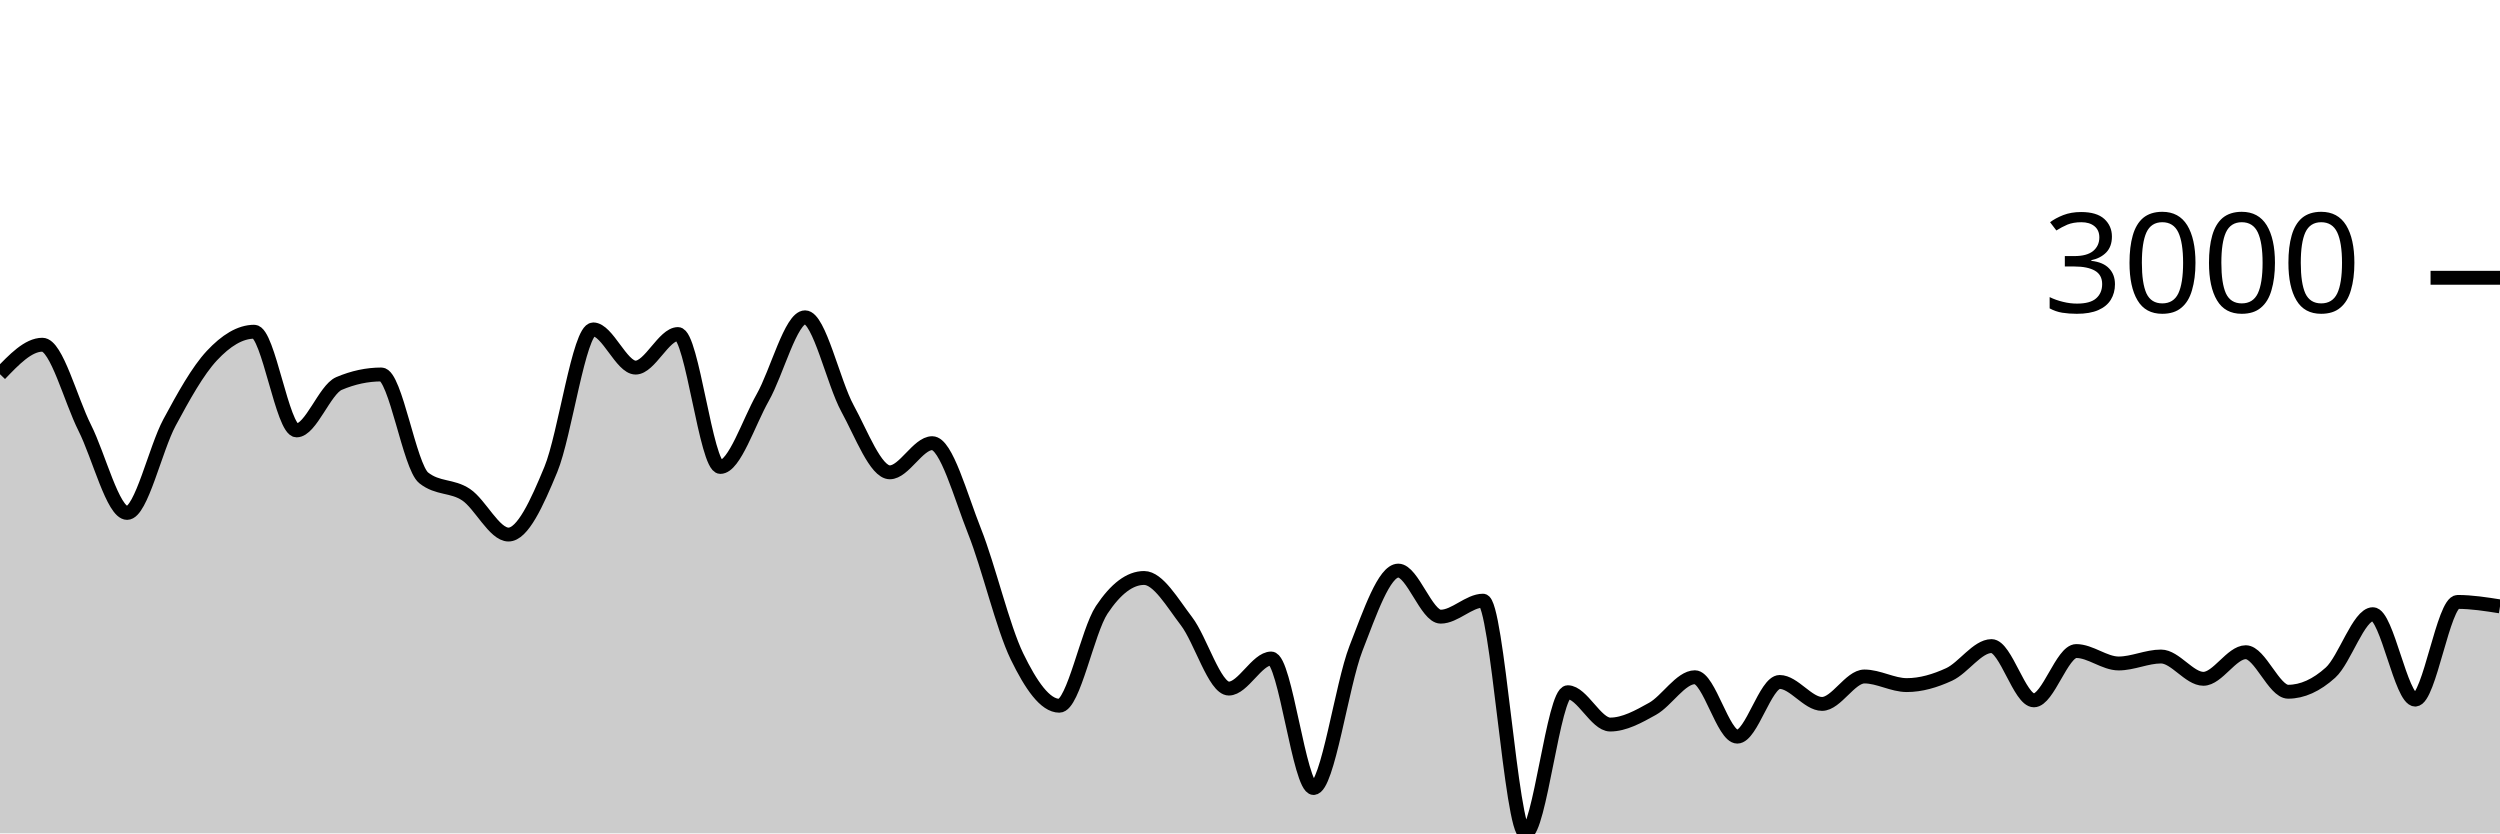
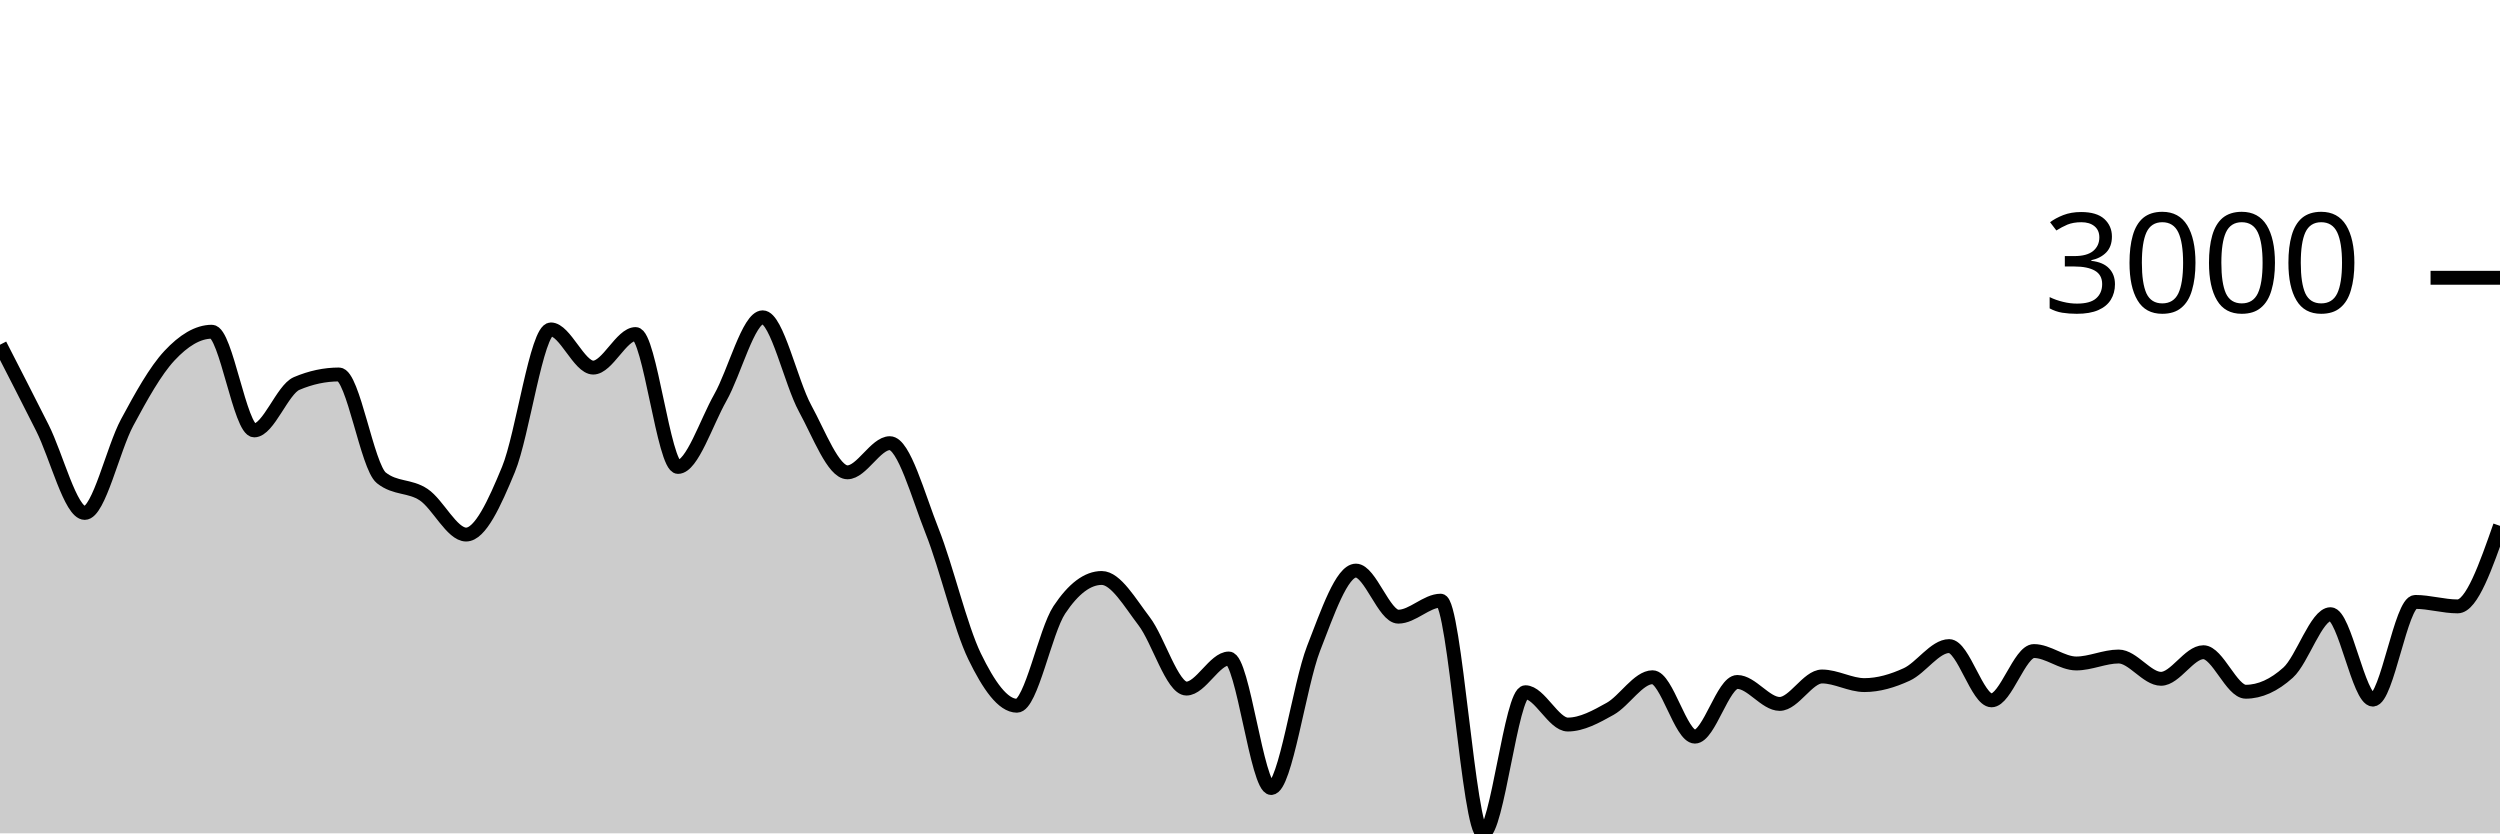
<svg xmlns="http://www.w3.org/2000/svg" viewBox="0 0 180 60">
  <g transform="translate(0,20)">
-     <path class="area" fill="rgba(0, 0, 0, 0.2)" d="M0,6.944C1.017,5.882,2.034,4.82,3.051,4.82C4.068,4.82,5.085,8.785,6.102,10.804C7.119,12.822,8.136,16.931,9.153,16.931C10.169,16.931,11.186,12.309,12.203,10.422C13.22,8.535,14.237,6.697,15.254,5.608C16.271,4.518,17.288,3.884,18.305,3.884C19.322,3.884,20.339,10.989,21.356,10.989C22.373,10.989,23.39,8.046,24.407,7.612C25.424,7.179,26.441,6.962,27.458,6.962C28.475,6.962,29.492,13.6,30.508,14.407C31.525,15.215,32.542,14.938,33.559,15.618C34.576,16.298,35.593,18.488,36.61,18.488C37.627,18.488,38.644,16.261,39.661,13.799C40.678,11.337,41.695,3.717,42.712,3.717C43.729,3.717,44.746,6.467,45.763,6.467C46.78,6.467,47.797,4.051,48.814,4.051C49.831,4.051,50.847,13.62,51.864,13.62C52.881,13.62,53.898,10.422,54.915,8.626C55.932,6.831,56.949,2.846,57.966,2.846C58.983,2.846,60,7.542,61.017,9.402C62.034,11.262,63.051,14.007,64.068,14.007C65.085,14.007,66.102,11.908,67.119,11.908C68.136,11.908,69.153,15.697,70.169,18.255C71.186,20.813,72.203,25.164,73.22,27.257C74.237,29.35,75.254,30.813,76.271,30.813C77.288,30.813,78.305,25.442,79.322,23.911C80.339,22.379,81.356,21.614,82.373,21.614C83.39,21.614,84.407,23.394,85.424,24.722C86.441,26.049,87.458,29.578,88.475,29.578C89.492,29.578,90.508,27.412,91.525,27.412C92.542,27.412,93.559,36.737,94.576,36.737C95.593,36.737,96.61,29.3,97.627,26.691C98.644,24.082,99.661,21.083,100.678,21.083C101.695,21.083,102.712,24.4,103.729,24.4C104.746,24.4,105.763,23.248,106.78,23.248C107.797,23.248,108.814,40,109.831,40C110.847,40,111.864,29.84,112.881,29.84C113.898,29.84,114.915,32.167,115.932,32.167C116.949,32.167,117.966,31.601,118.983,31.034C120,30.466,121.017,28.761,122.034,28.761C123.051,28.761,124.068,33.038,125.085,33.038C126.102,33.038,127.119,29.101,128.136,29.101C129.153,29.101,130.169,30.682,131.186,30.682C132.203,30.682,133.22,28.707,134.237,28.707C135.254,28.707,136.271,29.327,137.288,29.327C138.305,29.327,139.322,29.026,140.339,28.558C141.356,28.089,142.373,26.518,143.39,26.518C144.407,26.518,145.424,30.425,146.441,30.425C147.458,30.425,148.475,26.875,149.492,26.875C150.508,26.875,151.525,27.77,152.542,27.77C153.559,27.77,154.576,27.269,155.593,27.269C156.61,27.269,157.627,28.874,158.644,28.874C159.661,28.874,160.678,26.959,161.695,26.959C162.712,26.959,163.729,29.805,164.746,29.805C165.763,29.805,166.78,29.345,167.797,28.427C168.814,27.508,169.831,24.221,170.847,24.221C171.864,24.221,172.881,30.371,173.898,30.371C174.915,30.371,175.932,23.338,176.949,23.338C177.966,23.338,178.983,23.499,180,23.66L180,40C178.983,40,177.966,40,176.949,40C175.932,40,174.915,40,173.898,40C172.881,40,171.864,40,170.847,40C169.831,40,168.814,40,167.797,40C166.78,40,165.763,40,164.746,40C163.729,40,162.712,40,161.695,40C160.678,40,159.661,40,158.644,40C157.627,40,156.61,40,155.593,40C154.576,40,153.559,40,152.542,40C151.525,40,150.508,40,149.492,40C148.475,40,147.458,40,146.441,40C145.424,40,144.407,40,143.39,40C142.373,40,141.356,40,140.339,40C139.322,40,138.305,40,137.288,40C136.271,40,135.254,40,134.237,40C133.22,40,132.203,40,131.186,40C130.169,40,129.153,40,128.136,40C127.119,40,126.102,40,125.085,40C124.068,40,123.051,40,122.034,40C121.017,40,120,40,118.983,40C117.966,40,116.949,40,115.932,40C114.915,40,113.898,40,112.881,40C111.864,40,110.847,40,109.831,40C108.814,40,107.797,40,106.78,40C105.763,40,104.746,40,103.729,40C102.712,40,101.695,40,100.678,40C99.661,40,98.644,40,97.627,40C96.61,40,95.593,40,94.576,40C93.559,40,92.542,40,91.525,40C90.508,40,89.492,40,88.475,40C87.458,40,86.441,40,85.424,40C84.407,40,83.39,40,82.373,40C81.356,40,80.339,40,79.322,40C78.305,40,77.288,40,76.271,40C75.254,40,74.237,40,73.22,40C72.203,40,71.186,40,70.169,40C69.153,40,68.136,40,67.119,40C66.102,40,65.085,40,64.068,40C63.051,40,62.034,40,61.017,40C60,40,58.983,40,57.966,40C56.949,40,55.932,40,54.915,40C53.898,40,52.881,40,51.864,40C50.847,40,49.831,40,48.814,40C47.797,40,46.78,40,45.763,40C44.746,40,43.729,40,42.712,40C41.695,40,40.678,40,39.661,40C38.644,40,37.627,40,36.61,40C35.593,40,34.576,40,33.559,40C32.542,40,31.525,40,30.508,40C29.492,40,28.475,40,27.458,40C26.441,40,25.424,40,24.407,40C23.39,40,22.373,40,21.356,40C20.339,40,19.322,40,18.305,40C17.288,40,16.271,40,15.254,40C14.237,40,13.22,40,12.203,40C11.186,40,10.169,40,9.153,40C8.136,40,7.119,40,6.102,40C5.085,40,4.068,40,3.051,40C2.034,40,1.017,40,0,40Z" />
-     <path class="line" stroke="black" fill="none" d="M0,6.944C1.017,5.882,2.034,4.82,3.051,4.82C4.068,4.82,5.085,8.785,6.102,10.804C7.119,12.822,8.136,16.931,9.153,16.931C10.169,16.931,11.186,12.309,12.203,10.422C13.22,8.535,14.237,6.697,15.254,5.608C16.271,4.518,17.288,3.884,18.305,3.884C19.322,3.884,20.339,10.989,21.356,10.989C22.373,10.989,23.39,8.046,24.407,7.612C25.424,7.179,26.441,6.962,27.458,6.962C28.475,6.962,29.492,13.6,30.508,14.407C31.525,15.215,32.542,14.938,33.559,15.618C34.576,16.298,35.593,18.488,36.61,18.488C37.627,18.488,38.644,16.261,39.661,13.799C40.678,11.337,41.695,3.717,42.712,3.717C43.729,3.717,44.746,6.467,45.763,6.467C46.78,6.467,47.797,4.051,48.814,4.051C49.831,4.051,50.847,13.62,51.864,13.62C52.881,13.62,53.898,10.422,54.915,8.626C55.932,6.831,56.949,2.846,57.966,2.846C58.983,2.846,60,7.542,61.017,9.402C62.034,11.262,63.051,14.007,64.068,14.007C65.085,14.007,66.102,11.908,67.119,11.908C68.136,11.908,69.153,15.697,70.169,18.255C71.186,20.813,72.203,25.164,73.22,27.257C74.237,29.35,75.254,30.813,76.271,30.813C77.288,30.813,78.305,25.442,79.322,23.911C80.339,22.379,81.356,21.614,82.373,21.614C83.39,21.614,84.407,23.394,85.424,24.722C86.441,26.049,87.458,29.578,88.475,29.578C89.492,29.578,90.508,27.412,91.525,27.412C92.542,27.412,93.559,36.737,94.576,36.737C95.593,36.737,96.61,29.3,97.627,26.691C98.644,24.082,99.661,21.083,100.678,21.083C101.695,21.083,102.712,24.4,103.729,24.4C104.746,24.4,105.763,23.248,106.78,23.248C107.797,23.248,108.814,40,109.831,40C110.847,40,111.864,29.84,112.881,29.84C113.898,29.84,114.915,32.167,115.932,32.167C116.949,32.167,117.966,31.601,118.983,31.034C120,30.466,121.017,28.761,122.034,28.761C123.051,28.761,124.068,33.038,125.085,33.038C126.102,33.038,127.119,29.101,128.136,29.101C129.153,29.101,130.169,30.682,131.186,30.682C132.203,30.682,133.22,28.707,134.237,28.707C135.254,28.707,136.271,29.327,137.288,29.327C138.305,29.327,139.322,29.026,140.339,28.558C141.356,28.089,142.373,26.518,143.39,26.518C144.407,26.518,145.424,30.425,146.441,30.425C147.458,30.425,148.475,26.875,149.492,26.875C150.508,26.875,151.525,27.77,152.542,27.77C153.559,27.77,154.576,27.269,155.593,27.269C156.61,27.269,157.627,28.874,158.644,28.874C159.661,28.874,160.678,26.959,161.695,26.959C162.712,26.959,163.729,29.805,164.746,29.805C165.763,29.805,166.78,29.345,167.797,28.427C168.814,27.508,169.831,24.221,170.847,24.221C171.864,24.221,172.881,30.371,173.898,30.371C174.915,30.371,175.932,23.338,176.949,23.338C177.966,23.338,178.983,23.499,180,23.66" />
+     <path class="area" fill="rgba(0, 0, 0, 0.2)" d="M0,4.82C1.017,6.803,2.034,8.785,3.051,10.804C4.068,12.822,5.085,16.931,6.102,16.931C7.119,16.931,8.136,12.309,9.153,10.422C10.169,8.535,11.186,6.697,12.203,5.608C13.22,4.518,14.237,3.884,15.254,3.884C16.271,3.884,17.288,10.989,18.305,10.989C19.322,10.989,20.339,8.046,21.356,7.612C22.373,7.179,23.39,6.962,24.407,6.962C25.424,6.962,26.441,13.6,27.458,14.407C28.475,15.215,29.492,14.938,30.508,15.618C31.525,16.298,32.542,18.488,33.559,18.488C34.576,18.488,35.593,16.261,36.61,13.799C37.627,11.337,38.644,3.717,39.661,3.717C40.678,3.717,41.695,6.467,42.712,6.467C43.729,6.467,44.746,4.051,45.763,4.051C46.78,4.051,47.797,13.62,48.814,13.62C49.831,13.62,50.847,10.422,51.864,8.626C52.881,6.831,53.898,2.846,54.915,2.846C55.932,2.846,56.949,7.542,57.966,9.402C58.983,11.262,60,14.007,61.017,14.007C62.034,14.007,63.051,11.908,64.068,11.908C65.085,11.908,66.102,15.697,67.119,18.255C68.136,20.813,69.153,25.164,70.169,27.257C71.186,29.35,72.203,30.813,73.22,30.813C74.237,30.813,75.254,25.442,76.271,23.911C77.288,22.379,78.305,21.614,79.322,21.614C80.339,21.614,81.356,23.394,82.373,24.722C83.39,26.049,84.407,29.578,85.424,29.578C86.441,29.578,87.458,27.412,88.475,27.412C89.492,27.412,90.508,36.737,91.525,36.737C92.542,36.737,93.559,29.3,94.576,26.691C95.593,24.082,96.61,21.083,97.627,21.083C98.644,21.083,99.661,24.4,100.678,24.4C101.695,24.4,102.712,23.248,103.729,23.248C104.746,23.248,105.763,40,106.78,40C107.797,40,108.814,29.84,109.831,29.84C110.847,29.84,111.864,32.167,112.881,32.167C113.898,32.167,114.915,31.601,115.932,31.034C116.949,30.466,117.966,28.761,118.983,28.761C120,28.761,121.017,33.038,122.034,33.038C123.051,33.038,124.068,29.101,125.085,29.101C126.102,29.101,127.119,30.682,128.136,30.682C129.153,30.682,130.169,28.707,131.186,28.707C132.203,28.707,133.22,29.327,134.237,29.327C135.254,29.327,136.271,29.026,137.288,28.558C138.305,28.089,139.322,26.518,140.339,26.518C141.356,26.518,142.373,30.425,143.39,30.425C144.407,30.425,145.424,26.875,146.441,26.875C147.458,26.875,148.475,27.77,149.492,27.77C150.508,27.77,151.525,27.269,152.542,27.269C153.559,27.269,154.576,28.874,155.593,28.874C156.61,28.874,157.627,26.959,158.644,26.959C159.661,26.959,160.678,29.805,161.695,29.805C162.712,29.805,163.729,29.345,164.746,28.427C165.763,27.508,166.78,24.221,167.797,24.221C168.814,24.221,169.831,30.371,170.847,30.371C171.864,30.371,172.881,23.338,173.898,23.338C174.915,23.338,175.932,23.66,176.949,23.66C177.966,23.66,178.983,20.761,180,17.861L180,40C178.983,40,177.966,40,176.949,40C175.932,40,174.915,40,173.898,40C172.881,40,171.864,40,170.847,40C169.831,40,168.814,40,167.797,40C166.78,40,165.763,40,164.746,40C163.729,40,162.712,40,161.695,40C160.678,40,159.661,40,158.644,40C157.627,40,156.61,40,155.593,40C154.576,40,153.559,40,152.542,40C151.525,40,150.508,40,149.492,40C148.475,40,147.458,40,146.441,40C145.424,40,144.407,40,143.39,40C142.373,40,141.356,40,140.339,40C139.322,40,138.305,40,137.288,40C136.271,40,135.254,40,134.237,40C133.22,40,132.203,40,131.186,40C130.169,40,129.153,40,128.136,40C127.119,40,126.102,40,125.085,40C124.068,40,123.051,40,122.034,40C121.017,40,120,40,118.983,40C117.966,40,116.949,40,115.932,40C114.915,40,113.898,40,112.881,40C111.864,40,110.847,40,109.831,40C108.814,40,107.797,40,106.78,40C105.763,40,104.746,40,103.729,40C102.712,40,101.695,40,100.678,40C99.661,40,98.644,40,97.627,40C96.61,40,95.593,40,94.576,40C93.559,40,92.542,40,91.525,40C90.508,40,89.492,40,88.475,40C87.458,40,86.441,40,85.424,40C84.407,40,83.39,40,82.373,40C81.356,40,80.339,40,79.322,40C78.305,40,77.288,40,76.271,40C75.254,40,74.237,40,73.22,40C72.203,40,71.186,40,70.169,40C69.153,40,68.136,40,67.119,40C66.102,40,65.085,40,64.068,40C63.051,40,62.034,40,61.017,40C60,40,58.983,40,57.966,40C56.949,40,55.932,40,54.915,40C53.898,40,52.881,40,51.864,40C50.847,40,49.831,40,48.814,40C47.797,40,46.78,40,45.763,40C44.746,40,43.729,40,42.712,40C41.695,40,40.678,40,39.661,40C38.644,40,37.627,40,36.61,40C35.593,40,34.576,40,33.559,40C32.542,40,31.525,40,30.508,40C29.492,40,28.475,40,27.458,40C26.441,40,25.424,40,24.407,40C23.39,40,22.373,40,21.356,40C20.339,40,19.322,40,18.305,40C17.288,40,16.271,40,15.254,40C14.237,40,13.22,40,12.203,40C11.186,40,10.169,40,9.153,40C8.136,40,7.119,40,6.102,40C5.085,40,4.068,40,3.051,40C2.034,40,1.017,40,0,40Z" />
+     <path class="line" stroke="black" fill="none" d="M0,4.82C1.017,6.803,2.034,8.785,3.051,10.804C4.068,12.822,5.085,16.931,6.102,16.931C7.119,16.931,8.136,12.309,9.153,10.422C10.169,8.535,11.186,6.697,12.203,5.608C13.22,4.518,14.237,3.884,15.254,3.884C16.271,3.884,17.288,10.989,18.305,10.989C19.322,10.989,20.339,8.046,21.356,7.612C22.373,7.179,23.39,6.962,24.407,6.962C25.424,6.962,26.441,13.6,27.458,14.407C28.475,15.215,29.492,14.938,30.508,15.618C31.525,16.298,32.542,18.488,33.559,18.488C34.576,18.488,35.593,16.261,36.61,13.799C37.627,11.337,38.644,3.717,39.661,3.717C40.678,3.717,41.695,6.467,42.712,6.467C43.729,6.467,44.746,4.051,45.763,4.051C46.78,4.051,47.797,13.62,48.814,13.62C49.831,13.62,50.847,10.422,51.864,8.626C52.881,6.831,53.898,2.846,54.915,2.846C55.932,2.846,56.949,7.542,57.966,9.402C58.983,11.262,60,14.007,61.017,14.007C62.034,14.007,63.051,11.908,64.068,11.908C65.085,11.908,66.102,15.697,67.119,18.255C68.136,20.813,69.153,25.164,70.169,27.257C71.186,29.35,72.203,30.813,73.22,30.813C74.237,30.813,75.254,25.442,76.271,23.911C77.288,22.379,78.305,21.614,79.322,21.614C80.339,21.614,81.356,23.394,82.373,24.722C83.39,26.049,84.407,29.578,85.424,29.578C86.441,29.578,87.458,27.412,88.475,27.412C89.492,27.412,90.508,36.737,91.525,36.737C92.542,36.737,93.559,29.3,94.576,26.691C95.593,24.082,96.61,21.083,97.627,21.083C98.644,21.083,99.661,24.4,100.678,24.4C101.695,24.4,102.712,23.248,103.729,23.248C104.746,23.248,105.763,40,106.78,40C107.797,40,108.814,29.84,109.831,29.84C110.847,29.84,111.864,32.167,112.881,32.167C113.898,32.167,114.915,31.601,115.932,31.034C116.949,30.466,117.966,28.761,118.983,28.761C120,28.761,121.017,33.038,122.034,33.038C123.051,33.038,124.068,29.101,125.085,29.101C126.102,29.101,127.119,30.682,128.136,30.682C129.153,30.682,130.169,28.707,131.186,28.707C132.203,28.707,133.22,29.327,134.237,29.327C135.254,29.327,136.271,29.026,137.288,28.558C138.305,28.089,139.322,26.518,140.339,26.518C141.356,26.518,142.373,30.425,143.39,30.425C144.407,30.425,145.424,26.875,146.441,26.875C147.458,26.875,148.475,27.77,149.492,27.77C150.508,27.77,151.525,27.269,152.542,27.269C153.559,27.269,154.576,28.874,155.593,28.874C156.61,28.874,157.627,26.959,158.644,26.959C159.661,26.959,160.678,29.805,161.695,29.805C162.712,29.805,163.729,29.345,164.746,28.427C165.763,27.508,166.78,24.221,167.797,24.221C168.814,24.221,169.831,30.371,170.847,30.371C171.864,30.371,172.881,23.338,173.898,23.338C174.915,23.338,175.932,23.66,176.949,23.66C177.966,23.66,178.983,20.761,180,17.861" />
    <path class="axis-ceiling" stroke-width="1" stroke="black" fill="none" d="M175,0L180,0" />
    <text class="axis-ceiling-label" font-family="sans-serif" text-anchor="end" font-size="10px" x="170" y="2.5">3000</text>
  </g>
</svg>
